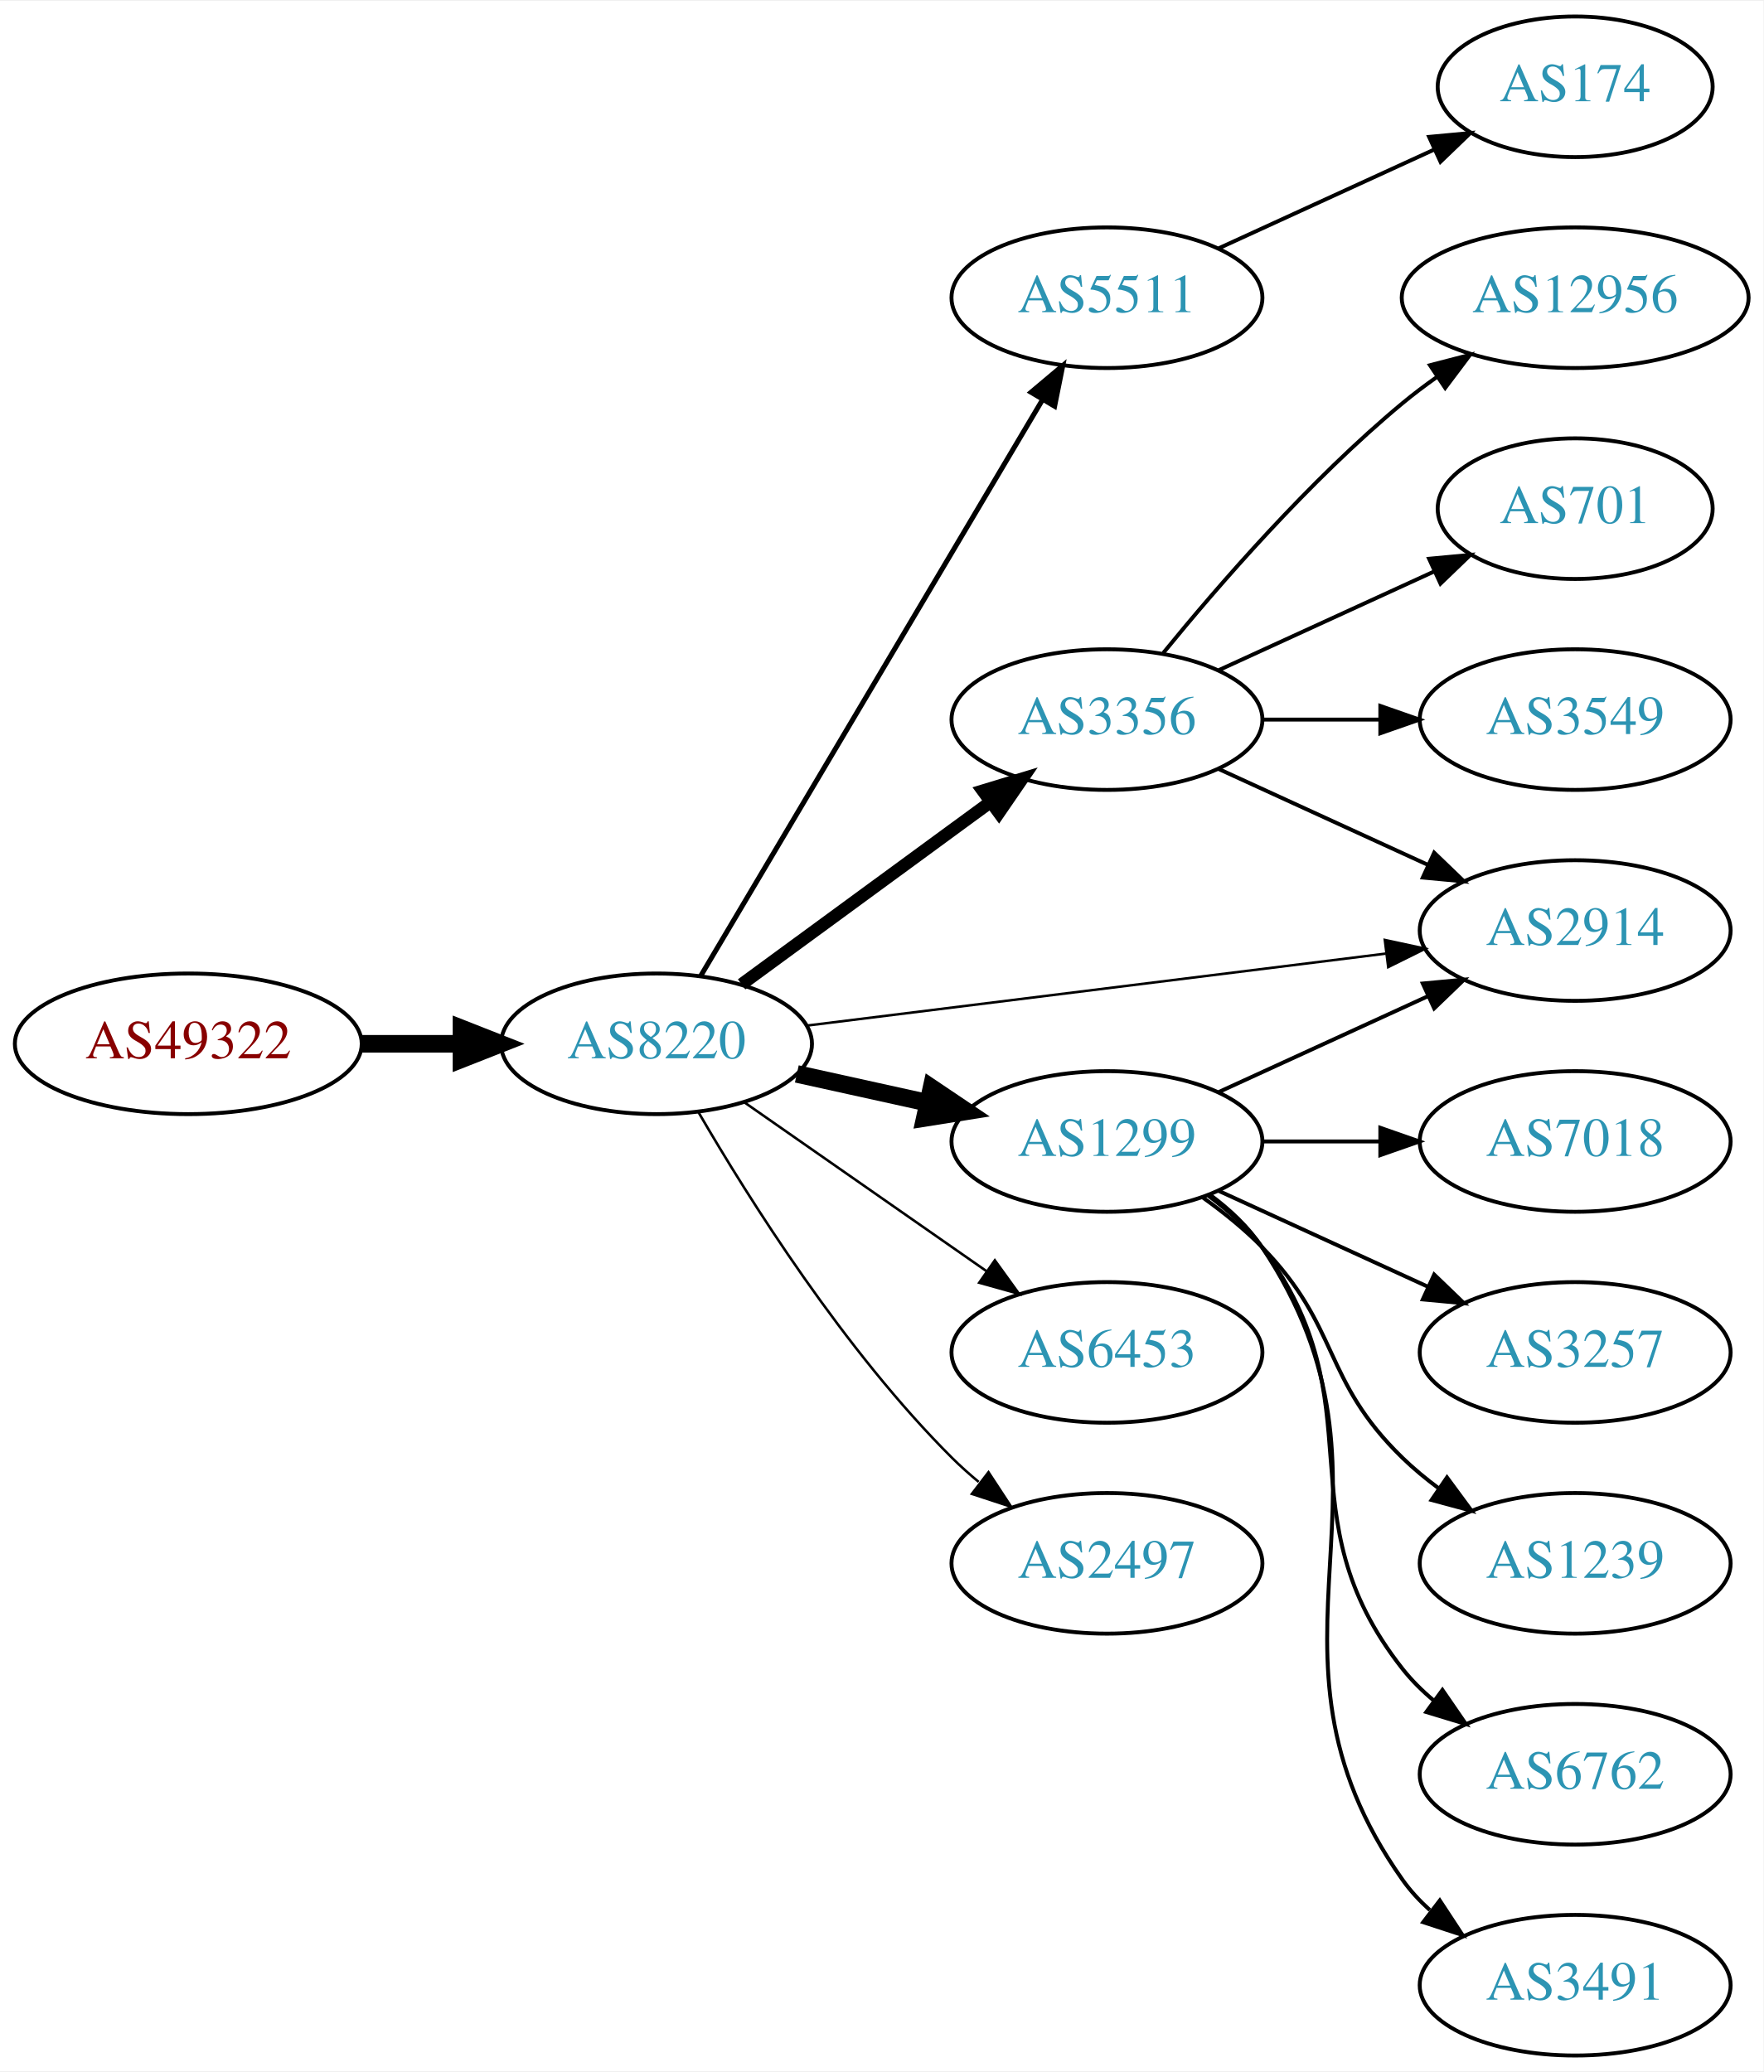
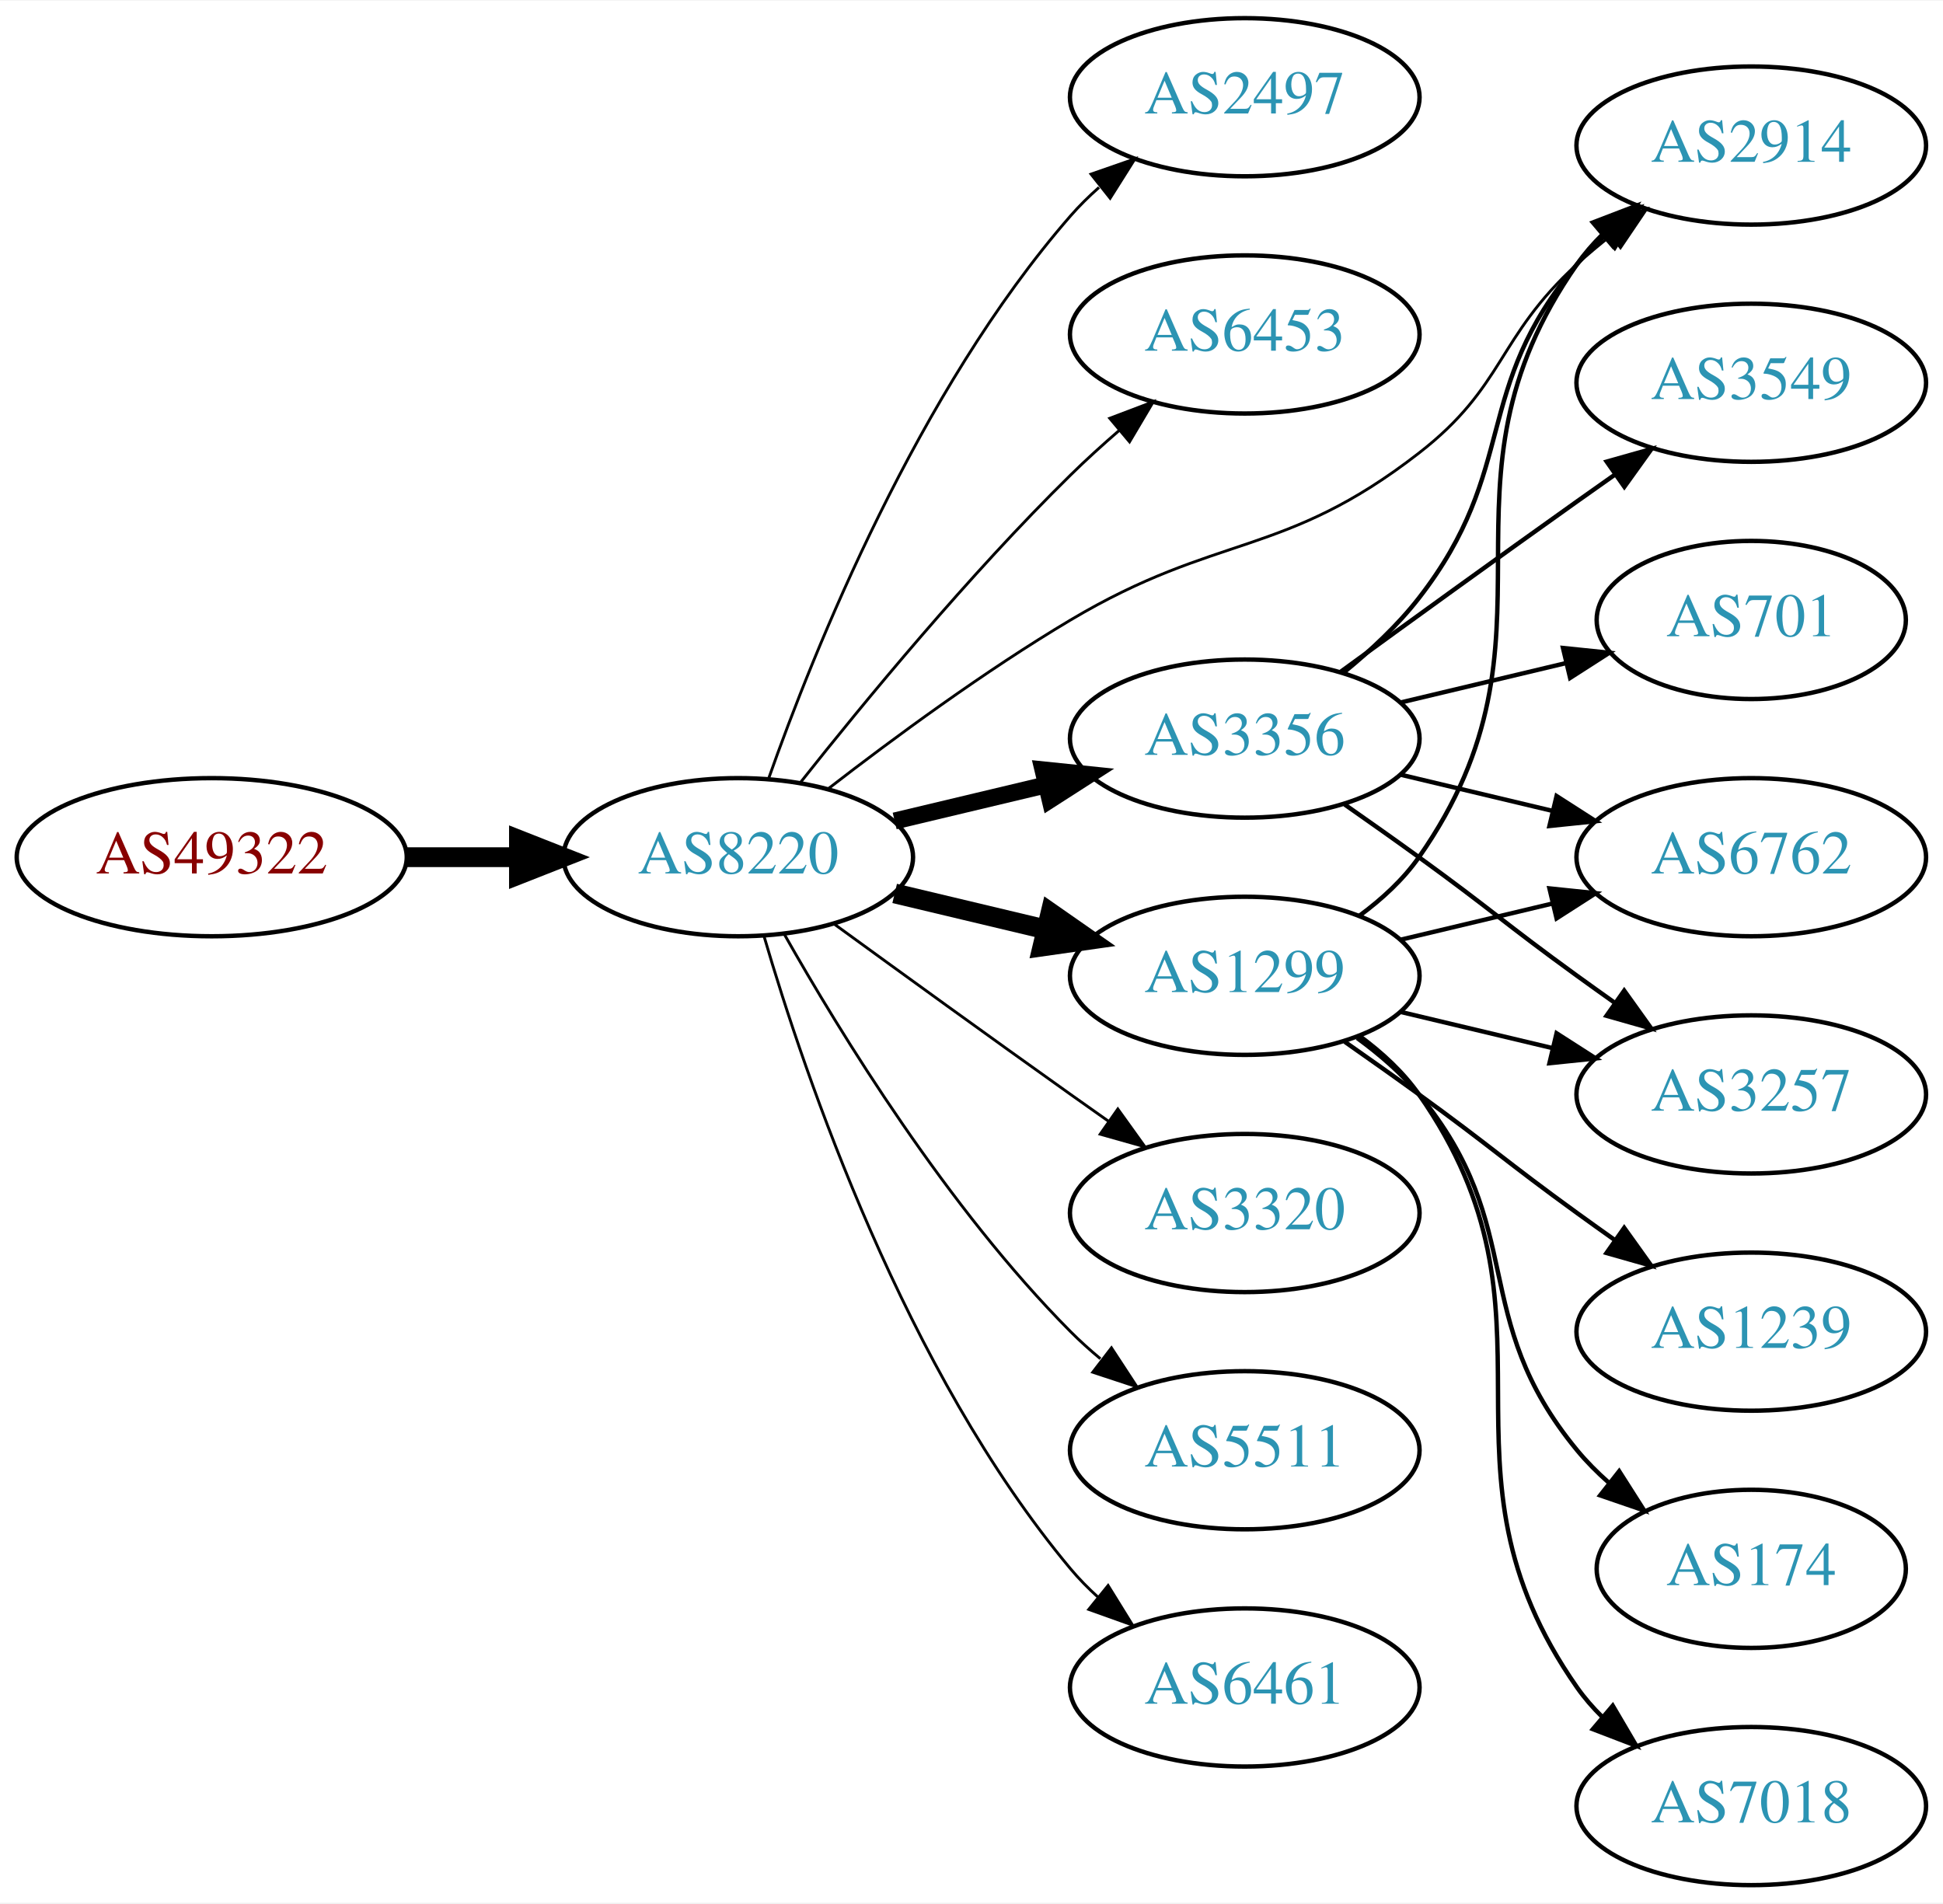
- <svg xmlns="http://www.w3.org/2000/svg" xmlns:xlink="http://www.w3.org/1999/xlink" width="451pt" height="530pt" viewBox="0.00 0.00 451.37 530.00">
-   <g id="graph0" class="graph" transform="scale(1 1) rotate(0) translate(4 526)">
-     <polygon fill="white" stroke="none" points="-4,4 -4,-526 447.37,-526 447.37,4 -4,4" />
+ <svg xmlns="http://www.w3.org/2000/svg" xmlns:xlink="http://www.w3.org/1999/xlink" width="442pt" height="433pt" viewBox="0.00 0.00 442.27 433.00">
+   <g id="graph0" class="graph" transform="scale(1 1) rotate(0) translate(4 429)">
+     <polygon fill="white" stroke="none" points="-4,4 -4,-429 438.271,-429 438.271,4 -4,4" />
    <g id="node1" class="node">
      <g id="a_node1">
        <a xlink:href="/asn/49322" xlink:title="AS49322 ~ ViM Internetdienstleistungen GmbH [AT]">
-           <ellipse fill="#ffffff" stroke="black" cx="44.196" cy="-259" rx="44.393" ry="18" />
-           <text text-anchor="middle" x="44.196" y="-255.3" font-family="Times,serif" font-size="14.00" fill="#880000">AS49322</text>
+           <ellipse fill="#ffffff" stroke="black" cx="44.196" cy="-234" rx="44.393" ry="18" />
+           <text text-anchor="middle" x="44.196" y="-230.3" font-family="Times,serif" font-size="14.00" fill="#880000">AS49322</text>
        </a>
      </g>
    </g>
    <g id="node2" class="node">
      <g id="a_node2">
        <a xlink:href="/asn/8220" xlink:title="AS8220 ~ COLT [GB]">
-           <ellipse fill="#ffffff" stroke="black" cx="164.039" cy="-259" rx="39.794" ry="18" />
-           <text text-anchor="middle" x="164.039" y="-255.3" font-family="Times,serif" font-size="14.00" fill="#2c94b3">AS8220</text>
+           <ellipse fill="#ffffff" stroke="black" cx="164.039" cy="-234" rx="39.794" ry="18" />
+           <text text-anchor="middle" x="164.039" y="-230.3" font-family="Times,serif" font-size="14.00" fill="#2c94b3">AS8220</text>
        </a>
      </g>
    </g>
    <g id="edge1" class="edge">
-       <path fill="none" stroke="black" stroke-width="4.5" d="M88.407,-259C96.72,-259 105.482,-259 113.965,-259" />
-       <polygon fill="black" stroke="black" stroke-width="4.5" points="114.123,-262.938 124.123,-259 114.123,-255.063 114.123,-262.938" />
+       <path fill="none" stroke="black" stroke-width="4.5" d="M88.407,-234C96.72,-234 105.482,-234 113.965,-234" />
+       <polygon fill="black" stroke="black" stroke-width="4.5" points="114.123,-237.938 124.123,-234 114.123,-230.063 114.123,-237.938" />
    </g>
    <g id="node3" class="node">
      <g id="a_node3">
-         <a xlink:href="/asn/2914" xlink:title="AS2914 ~ NTT America, Inc. [US]">
-           <ellipse fill="#ffffff" stroke="black" cx="399.174" cy="-288" rx="39.794" ry="18" />
-           <text text-anchor="middle" x="399.174" y="-284.3" font-family="Times,serif" font-size="14.00" fill="#2c94b3">AS2914</text>
+         <a xlink:href="/asn/2497" xlink:title="AS2497 ~ Internet Initiative Japan Inc. [JP]">
+           <ellipse fill="#ffffff" stroke="black" cx="279.332" cy="-407" rx="39.794" ry="18" />
+           <text text-anchor="middle" x="279.332" y="-403.3" font-family="Times,serif" font-size="14.00" fill="#2c94b3">AS2497</text>
        </a>
      </g>
    </g>
    <g id="edge2" class="edge">
-       <path fill="none" stroke="black" stroke-width="0.643" d="M202.496,-263.659C242.773,-268.669 306.907,-276.647 350.694,-282.094" />
-       <polygon fill="black" stroke="black" stroke-width="0.643" points="350.454,-285.591 360.81,-283.352 351.318,-278.644 350.454,-285.591" />
+       <path fill="none" stroke="black" stroke-width="0.643" d="M170.927,-251.824C181.255,-281.096 204.898,-340.08 239.685,-380 241.651,-382.256 243.844,-384.419 246.159,-386.468" />
+       <polygon fill="black" stroke="black" stroke-width="0.643" points="244.338,-389.492 254.345,-392.973 248.693,-384.012 244.338,-389.492" />
    </g>
    <g id="node4" class="node">
      <g id="a_node4">
-         <a xlink:href="/asn/5511" xlink:title="AS5511 ~ Orange S.A. [FR]">
-           <ellipse fill="#ffffff" stroke="black" cx="279.332" cy="-450" rx="39.794" ry="18" />
-           <text text-anchor="middle" x="279.332" y="-446.3" font-family="Times,serif" font-size="14.00" fill="#2c94b3">AS5511</text>
+         <a xlink:href="/asn/6453" xlink:title="AS6453 ~ TATA COMMUNICATIONS (AMERICA) INC [US]">
+           <ellipse fill="#ffffff" stroke="black" cx="279.332" cy="-353" rx="39.794" ry="18" />
+           <text text-anchor="middle" x="279.332" y="-349.3" font-family="Times,serif" font-size="14.00" fill="#2c94b3">AS6453</text>
        </a>
      </g>
    </g>
    <g id="edge3" class="edge">
-       <path fill="none" stroke="black" stroke-width="1.286" d="M175.292,-276.287C195.211,-309.867 239.239,-384.094 262.776,-423.776" />
-       <polygon fill="black" stroke="black" stroke-width="1.286" points="259.907,-425.799 268.019,-432.615 265.928,-422.228 259.907,-425.799" />
+       <path fill="none" stroke="black" stroke-width="0.643" d="M178.274,-251.101C192.611,-269.21 216.546,-298.263 239.685,-321 243.153,-324.408 246.946,-327.85 250.757,-331.151" />
+       <polygon fill="black" stroke="black" stroke-width="0.643" points="248.601,-333.911 258.507,-337.67 253.107,-328.554 248.601,-333.911" />
    </g>
    <g id="node5" class="node">
      <g id="a_node5">
        <a xlink:href="/asn/3356" xlink:title="AS3356 ~ Level 3 Parent, LLC [US]">
-           <ellipse fill="#ffffff" stroke="black" cx="279.332" cy="-342" rx="39.794" ry="18" />
-           <text text-anchor="middle" x="279.332" y="-338.3" font-family="Times,serif" font-size="14.00" fill="#2c94b3">AS3356</text>
+           <ellipse fill="#ffffff" stroke="black" cx="279.332" cy="-261" rx="39.794" ry="18" />
+           <text text-anchor="middle" x="279.332" y="-257.3" font-family="Times,serif" font-size="14.00" fill="#2c94b3">AS3356</text>
        </a>
      </g>
    </g>
    <g id="edge4" class="edge">
-       <path fill="none" stroke="black" stroke-width="3.214" d="M185.818,-274.223C203.705,-287.327 229.696,-306.369 249.578,-320.935" />
-       <polygon fill="black" stroke="black" stroke-width="3.214" points="247.548,-323.787 257.684,-326.873 251.685,-318.14 247.548,-323.787" />
+       <path fill="none" stroke="black" stroke-width="3.857" d="M199.646,-242.248C210.517,-244.838 222.671,-247.735 234.114,-250.462" />
+       <polygon fill="black" stroke="black" stroke-width="3.857" points="233.397,-253.889 243.936,-252.803 235.02,-247.08 233.397,-253.889" />
    </g>
    <g id="node6" class="node">
      <g id="a_node6">
-         <a xlink:href="/asn/1299" xlink:title="AS1299 ~ Telia Carrier [EU]">
-           <ellipse fill="#ffffff" stroke="black" cx="279.332" cy="-234" rx="39.794" ry="18" />
-           <text text-anchor="middle" x="279.332" y="-230.3" font-family="Times,serif" font-size="14.00" fill="#2c94b3">AS1299</text>
+         <a xlink:href="/asn/2914" xlink:title="AS2914 ~ NTT America, Inc. [US]">
+           <ellipse fill="#ffffff" stroke="black" cx="394.625" cy="-396" rx="39.794" ry="18" />
+           <text text-anchor="middle" x="394.625" y="-392.3" font-family="Times,serif" font-size="14.00" fill="#2c94b3">AS2914</text>
        </a>
      </g>
    </g>
    <g id="edge5" class="edge">
-       <path fill="none" stroke="black" stroke-width="4.5" d="M199.955,-251.295C210.508,-248.967 222.246,-246.376 233.359,-243.924" />
-       <polygon fill="black" stroke="black" stroke-width="4.5" points="234.419,-247.722 243.336,-241.722 232.722,-240.032 234.419,-247.722" />
+       <path fill="none" stroke="black" stroke-width="0.643" d="M184.65,-249.681C199.332,-261.044 220.164,-276.389 239.685,-288 273.272,-307.977 288.114,-302.029 318.978,-326 338.663,-341.288 336.602,-352.161 354.978,-369 357.392,-371.212 359.995,-373.392 362.669,-375.496" />
+       <polygon fill="black" stroke="black" stroke-width="0.643" points="360.674,-378.374 370.787,-381.535 364.853,-372.758 360.674,-378.374" />
    </g>
    <g id="node7" class="node">
      <g id="a_node7">
-         <a xlink:href="/asn/6453" xlink:title="AS6453 ~ TATA COMMUNICATIONS (AMERICA) INC [US]">
-           <ellipse fill="#ffffff" stroke="black" cx="279.332" cy="-180" rx="39.794" ry="18" />
-           <text text-anchor="middle" x="279.332" y="-176.3" font-family="Times,serif" font-size="14.00" fill="#2c94b3">AS6453</text>
+         <a xlink:href="/asn/1299" xlink:title="AS1299 ~ Telia Carrier [EU]">
+           <ellipse fill="#ffffff" stroke="black" cx="279.332" cy="-207" rx="39.794" ry="18" />
+           <text text-anchor="middle" x="279.332" y="-203.3" font-family="Times,serif" font-size="14.00" fill="#2c94b3">AS1299</text>
        </a>
      </g>
    </g>
    <g id="edge6" class="edge">
-       <path fill="none" stroke="black" stroke-width="0.643" d="M186.615,-243.955C204.175,-231.71 229.149,-214.295 248.603,-200.73" />
-       <polygon fill="black" stroke="black" stroke-width="0.643" points="250.635,-203.58 256.836,-194.989 246.631,-197.838 250.635,-203.58" />
+       <path fill="none" stroke="black" stroke-width="4.5" d="M199.646,-225.752C210.517,-223.162 222.671,-220.265 234.114,-217.538" />
+       <polygon fill="black" stroke="black" stroke-width="4.5" points="235.122,-221.346 243.936,-215.197 233.296,-213.685 235.122,-221.346" />
    </g>
    <g id="node8" class="node">
      <g id="a_node8">
-         <a xlink:href="/asn/2497" xlink:title="AS2497 ~ Internet Initiative Japan Inc. [JP]">
-           <ellipse fill="#ffffff" stroke="black" cx="279.332" cy="-126" rx="39.794" ry="18" />
-           <text text-anchor="middle" x="279.332" y="-122.3" font-family="Times,serif" font-size="14.00" fill="#2c94b3">AS2497</text>
+         <a xlink:href="/asn/3320" xlink:title="AS3320 ~ DTAG [DE]">
+           <ellipse fill="#ffffff" stroke="black" cx="279.332" cy="-153" rx="39.794" ry="18" />
+           <text text-anchor="middle" x="279.332" y="-149.3" font-family="Times,serif" font-size="14.00" fill="#2c94b3">AS3320</text>
        </a>
      </g>
    </g>
    <g id="edge7" class="edge">
-       <path fill="none" stroke="black" stroke-width="0.643" d="M174.791,-241.464C187.708,-219.229 212.1,-180.482 239.685,-153 241.805,-150.888 244.108,-148.828 246.498,-146.849" />
-       <polygon fill="black" stroke="black" stroke-width="0.643" points="249.012,-149.333 254.822,-140.473 244.755,-143.776 249.012,-149.333" />
+       <path fill="none" stroke="black" stroke-width="0.643" d="M185.887,-218.778C200.821,-207.909 221.435,-192.975 239.685,-180 242.506,-177.995 245.449,-175.915 248.397,-173.841" />
+       <polygon fill="black" stroke="black" stroke-width="0.643" points="250.443,-176.681 256.621,-168.074 246.424,-170.95 250.443,-176.681" />
    </g>
    <g id="node9" class="node">
      <g id="a_node9">
-         <a xlink:href="/asn/174" xlink:title="AS174 ~ Cogent Communications [US]">
-           <ellipse fill="#ffffff" stroke="black" cx="399.174" cy="-504" rx="35.194" ry="18" />
-           <text text-anchor="middle" x="399.174" y="-500.3" font-family="Times,serif" font-size="14.00" fill="#2c94b3">AS174</text>
+         <a xlink:href="/asn/5511" xlink:title="AS5511 ~ Orange S.A. [FR]">
+           <ellipse fill="#ffffff" stroke="black" cx="279.332" cy="-99" rx="39.794" ry="18" />
+           <text text-anchor="middle" x="279.332" y="-95.3" font-family="Times,serif" font-size="14.00" fill="#2c94b3">AS5511</text>
        </a>
      </g>
    </g>
    <g id="edge8" class="edge">
-       <path fill="none" stroke="black" d="M307.96,-462.661C324.377,-470.183 345.358,-479.798 362.955,-487.861" />
-       <polygon fill="black" stroke="black" points="361.783,-491.174 372.332,-492.158 364.7,-484.811 361.783,-491.174" />
-     </g>
-     <g id="edge12" class="edge">
-       <path fill="none" stroke="black" d="M307.96,-329.339C323.917,-322.027 344.188,-312.739 361.471,-304.819" />
-       <polygon fill="black" stroke="black" points="363.085,-307.929 370.718,-300.581 360.169,-301.565 363.085,-307.929" />
+       <path fill="none" stroke="black" stroke-width="0.643" d="M174.498,-216.51C187.28,-193.904 211.712,-154.114 239.685,-126 241.796,-123.879 244.092,-121.812 246.477,-119.829" />
+       <polygon fill="black" stroke="black" stroke-width="0.643" points="248.993,-122.31 254.793,-113.444 244.73,-116.758 248.993,-122.31" />
    </g>
    <g id="node10" class="node">
      <g id="a_node10">
-         <a xlink:href="/asn/3549" xlink:title="AS3549 ~ Level 3 Parent, LLC [US]">
-           <ellipse fill="#ffffff" stroke="black" cx="399.174" cy="-342" rx="39.794" ry="18" />
-           <text text-anchor="middle" x="399.174" y="-338.3" font-family="Times,serif" font-size="14.00" fill="#2c94b3">AS3549</text>
+         <a xlink:href="/asn/6461" xlink:title="AS6461 ~ Zayo Bandwidth [US]">
+           <ellipse fill="#ffffff" stroke="black" cx="279.332" cy="-45" rx="39.794" ry="18" />
+           <text text-anchor="middle" x="279.332" y="-41.3" font-family="Times,serif" font-size="14.00" fill="#2c94b3">AS6461</text>
        </a>
      </g>
    </g>
    <g id="edge9" class="edge">
-       <path fill="none" stroke="black" d="M319.244,-342C328.798,-342 339.147,-342 349.11,-342" />
-       <polygon fill="black" stroke="black" points="349.302,-345.5 359.302,-342 349.302,-338.5 349.302,-345.5" />
+       <path fill="none" stroke="black" stroke-width="0.643" d="M169.913,-215.998C179.227,-184.156 202.043,-117.019 239.685,-72 241.555,-69.763 243.654,-67.626 245.88,-65.604" />
+       <polygon fill="black" stroke="black" stroke-width="0.643" points="248.227,-68.207 253.799,-59.196 243.823,-62.766 248.227,-68.207" />
+     </g>
+     <g id="edge11" class="edge">
+       <path fill="none" stroke="black" d="M301.937,-276.108C307.961,-281.018 314.166,-286.81 318.978,-293 341.917,-322.508 330.852,-340.454 354.978,-369 356.86,-371.227 358.967,-373.357 361.199,-375.374" />
+       <polygon fill="black" stroke="black" points="359.149,-378.217 369.129,-381.772 363.544,-372.769 359.149,-378.217" />
    </g>
    <g id="node11" class="node">
      <g id="a_node11">
-         <a xlink:href="/asn/12956" xlink:title="AS12956 ~ TELXIUS [ES]">
-           <ellipse fill="#ffffff" stroke="black" cx="399.174" cy="-450" rx="44.393" ry="18" />
-           <text text-anchor="middle" x="399.174" y="-446.3" font-family="Times,serif" font-size="14.00" fill="#2c94b3">AS12956</text>
+         <a xlink:href="/asn/3257" xlink:title="AS3257 ~ GTT [DE]">
+           <ellipse fill="#ffffff" stroke="black" cx="394.625" cy="-180" rx="39.794" ry="18" />
+           <text text-anchor="middle" x="394.625" y="-176.3" font-family="Times,serif" font-size="14.00" fill="#2c94b3">AS3257</text>
        </a>
      </g>
    </g>
    <g id="edge10" class="edge">
-       <path fill="none" stroke="black" d="M293.751,-359.065C307.865,-376.375 331.28,-403.345 354.978,-423 357.716,-425.271 360.659,-427.494 363.677,-429.63" />
-       <polygon fill="black" stroke="black" points="362.009,-432.725 372.266,-435.379 365.903,-426.908 362.009,-432.725" />
+       <path fill="none" stroke="black" d="M302.089,-245.991C307.623,-242.121 313.542,-237.936 318.978,-234 335.178,-222.271 338.778,-218.729 354.978,-207 357.781,-204.971 360.712,-202.875 363.653,-200.79" />
+       <polygon fill="black" stroke="black" points="365.704,-203.627 371.868,-195.009 361.675,-197.903 365.704,-203.627" />
    </g>
    <g id="node12" class="node">
      <g id="a_node12">
-         <a xlink:href="/asn/701" xlink:title="AS701 ~ UUNET [US]">
-           <ellipse fill="#ffffff" stroke="black" cx="399.174" cy="-396" rx="35.194" ry="18" />
-           <text text-anchor="middle" x="399.174" y="-392.3" font-family="Times,serif" font-size="14.00" fill="#2c94b3">AS701</text>
-         </a>
-       </g>
-     </g>
-     <g id="edge11" class="edge">
-       <path fill="none" stroke="black" d="M307.96,-354.661C324.377,-362.183 345.358,-371.798 362.955,-379.861" />
-       <polygon fill="black" stroke="black" points="361.783,-383.174 372.332,-384.158 364.7,-376.811 361.783,-383.174" />
-     </g>
-     <g id="edge18" class="edge">
-       <path fill="none" stroke="black" d="M307.96,-246.661C323.917,-253.973 344.188,-263.261 361.471,-271.181" />
-       <polygon fill="black" stroke="black" points="360.169,-274.435 370.718,-275.419 363.085,-268.071 360.169,-274.435" />
+         <a xlink:href="/asn/3549" xlink:title="AS3549 ~ Level 3 Parent, LLC [US]">
+           <ellipse fill="#ffffff" stroke="black" cx="394.625" cy="-342" rx="39.794" ry="18" />
+           <text text-anchor="middle" x="394.625" y="-338.3" font-family="Times,serif" font-size="14.00" fill="#2c94b3">AS3549</text>
+         </a>
+       </g>
+     </g>
+     <g id="edge12" class="edge">
+       <path fill="none" stroke="black" d="M301.18,-276.222C316.114,-287.091 336.727,-302.025 354.978,-315 357.799,-317.005 360.742,-319.085 363.69,-321.159" />
+       <polygon fill="black" stroke="black" points="361.717,-324.05 371.914,-326.926 365.736,-318.319 361.717,-324.05" />
    </g>
    <g id="node13" class="node">
      <g id="a_node13">
-         <a xlink:href="/asn/7018" xlink:title="AS7018 ~ AT&amp;T Services, Inc. [US]">
-           <ellipse fill="#ffffff" stroke="black" cx="399.174" cy="-234" rx="39.794" ry="18" />
-           <text text-anchor="middle" x="399.174" y="-230.3" font-family="Times,serif" font-size="14.00" fill="#2c94b3">AS7018</text>
+         <a xlink:href="/asn/701" xlink:title="AS701 ~ UUNET [US]">
+           <ellipse fill="#ffffff" stroke="black" cx="394.625" cy="-288" rx="35.194" ry="18" />
+           <text text-anchor="middle" x="394.625" y="-284.3" font-family="Times,serif" font-size="14.00" fill="#2c94b3">AS701</text>
        </a>
      </g>
    </g>
    <g id="edge13" class="edge">
-       <path fill="none" stroke="black" d="M319.244,-234C328.798,-234 339.147,-234 349.11,-234" />
-       <polygon fill="black" stroke="black" points="349.302,-237.5 359.302,-234 349.302,-230.5 349.302,-237.5" />
+       <path fill="none" stroke="black" d="M314.939,-269.248C326.733,-272.058 340.038,-275.229 352.306,-278.153" />
+       <polygon fill="black" stroke="black" points="351.772,-281.624 362.311,-280.537 353.394,-274.814 351.772,-281.624" />
    </g>
    <g id="node14" class="node">
      <g id="a_node14">
-         <a xlink:href="/asn/3257" xlink:title="AS3257 ~ GTT [DE]">
-           <ellipse fill="#ffffff" stroke="black" cx="399.174" cy="-180" rx="39.794" ry="18" />
-           <text text-anchor="middle" x="399.174" y="-176.3" font-family="Times,serif" font-size="14.00" fill="#2c94b3">AS3257</text>
+         <a xlink:href="/asn/6762" xlink:title="AS6762 ~ TELECOM ITALIA SPARKLE S.p.A. [IT]">
+           <ellipse fill="#ffffff" stroke="black" cx="394.625" cy="-234" rx="39.794" ry="18" />
+           <text text-anchor="middle" x="394.625" y="-230.3" font-family="Times,serif" font-size="14.00" fill="#2c94b3">AS6762</text>
        </a>
      </g>
    </g>
    <g id="edge14" class="edge">
-       <path fill="none" stroke="black" d="M307.96,-221.339C323.917,-214.027 344.188,-204.739 361.471,-196.819" />
-       <polygon fill="black" stroke="black" points="363.085,-199.929 370.718,-192.581 360.169,-193.565 363.085,-199.929" />
+       <path fill="none" stroke="black" d="M314.939,-252.752C325.81,-250.162 337.964,-247.265 349.407,-244.538" />
+       <polygon fill="black" stroke="black" points="350.313,-247.92 359.229,-242.197 348.69,-241.111 350.313,-247.92" />
+     </g>
+     <g id="edge16" class="edge">
+       <path fill="none" stroke="black" d="M305.491,-220.716C310.555,-224.455 315.411,-228.904 318.978,-234 354.592,-284.869 319.365,-318.131 354.978,-369 356.65,-371.389 358.606,-373.635 360.733,-375.733" />
+       <polygon fill="black" stroke="black" points="358.573,-378.49 368.465,-382.284 363.097,-373.149 358.573,-378.49" />
+     </g>
+     <g id="edge19" class="edge">
+       <path fill="none" stroke="black" d="M314.939,-198.752C325.81,-196.162 337.964,-193.265 349.407,-190.538" />
+       <polygon fill="black" stroke="black" points="350.313,-193.92 359.229,-188.197 348.69,-187.111 350.313,-193.92" />
+     </g>
+     <g id="edge20" class="edge">
+       <path fill="none" stroke="black" d="M314.939,-215.248C325.81,-217.838 337.964,-220.735 349.407,-223.462" />
+       <polygon fill="black" stroke="black" points="348.69,-226.889 359.229,-225.803 350.313,-220.08 348.69,-226.889" />
    </g>
    <g id="node15" class="node">
      <g id="a_node15">
        <a xlink:href="/asn/1239" xlink:title="AS1239 ~ Sprint [US]">
-           <ellipse fill="#ffffff" stroke="black" cx="399.174" cy="-126" rx="39.794" ry="18" />
-           <text text-anchor="middle" x="399.174" y="-122.3" font-family="Times,serif" font-size="14.00" fill="#2c94b3">AS1239</text>
+           <ellipse fill="#ffffff" stroke="black" cx="394.625" cy="-126" rx="39.794" ry="18" />
+           <text text-anchor="middle" x="394.625" y="-122.3" font-family="Times,serif" font-size="14.00" fill="#2c94b3">AS1239</text>
        </a>
      </g>
    </g>
    <g id="edge15" class="edge">
-       <path fill="none" stroke="black" d="M303.926,-219.611C309.182,-215.852 314.513,-211.563 318.978,-207 339.151,-186.383 334.285,-173.094 354.978,-153 357.823,-150.237 360.997,-147.614 364.297,-145.166" />
-       <polygon fill="black" stroke="black" points="366.363,-147.994 372.645,-139.462 362.414,-142.214 366.363,-147.994" />
+       <path fill="none" stroke="black" d="M302.089,-191.991C307.623,-188.121 313.542,-183.936 318.978,-180 335.178,-168.271 338.778,-164.729 354.978,-153 357.781,-150.971 360.712,-148.875 363.653,-146.79" />
+       <polygon fill="black" stroke="black" points="365.704,-149.627 371.868,-141.009 361.675,-143.903 365.704,-149.627" />
    </g>
    <g id="node16" class="node">
      <g id="a_node16">
-         <a xlink:href="/asn/6762" xlink:title="AS6762 ~ TELECOM ITALIA SPARKLE S.p.A. [IT]">
-           <ellipse fill="#ffffff" stroke="black" cx="399.174" cy="-72" rx="39.794" ry="18" />
-           <text text-anchor="middle" x="399.174" y="-68.3" font-family="Times,serif" font-size="14.00" fill="#2c94b3">AS6762</text>
-         </a>
-       </g>
-     </g>
-     <g id="edge16" class="edge">
-       <path fill="none" stroke="black" d="M305.262,-220.118C310.338,-216.389 315.256,-211.984 318.978,-207 349.249,-166.458 323.679,-138.754 354.978,-99 357.303,-96.047 360.047,-93.33 363.006,-90.853" />
-       <polygon fill="black" stroke="black" points="365.199,-93.585 371.203,-84.855 361.065,-87.936 365.199,-93.585" />
+         <a xlink:href="/asn/174" xlink:title="AS174 ~ Cogent Communications [US]">
+           <ellipse fill="#ffffff" stroke="black" cx="394.625" cy="-72" rx="35.194" ry="18" />
+           <text text-anchor="middle" x="394.625" y="-68.3" font-family="Times,serif" font-size="14.00" fill="#2c94b3">AS174</text>
+         </a>
+       </g>
+     </g>
+     <g id="edge17" class="edge">
+       <path fill="none" stroke="black" d="M304.912,-192.844C310.007,-189.128 315.02,-184.799 318.978,-180 344.043,-149.606 329.913,-129.394 354.978,-99 357.113,-96.411 359.556,-93.959 362.152,-91.666" />
+       <polygon fill="black" stroke="black" points="364.56,-94.225 370.251,-85.288 360.229,-88.725 364.56,-94.225" />
    </g>
    <g id="node17" class="node">
      <g id="a_node17">
-         <a xlink:href="/asn/3491" xlink:title="AS3491 ~ PCCW Global, Inc. [US]">
-           <ellipse fill="#ffffff" stroke="black" cx="399.174" cy="-18" rx="39.794" ry="18" />
-           <text text-anchor="middle" x="399.174" y="-14.3" font-family="Times,serif" font-size="14.00" fill="#2c94b3">AS3491</text>
-         </a>
-       </g>
-     </g>
-     <g id="edge17" class="edge">
-       <path fill="none" stroke="black" d="M305.651,-220.393C310.707,-216.649 315.518,-212.169 318.978,-207 360.003,-145.706 312.399,-105.225 354.978,-45 356.969,-42.184 359.356,-39.599 361.972,-37.24" />
-       <polygon fill="black" stroke="black" points="364.525,-39.694 370.34,-30.838 360.271,-34.135 364.525,-39.694" />
+         <a xlink:href="/asn/7018" xlink:title="AS7018 ~ AT&amp;T Services, Inc. [US]">
+           <ellipse fill="#ffffff" stroke="black" cx="394.625" cy="-18" rx="39.794" ry="18" />
+           <text text-anchor="middle" x="394.625" y="-14.3" font-family="Times,serif" font-size="14.00" fill="#2c94b3">AS7018</text>
+         </a>
+       </g>
+     </g>
+     <g id="edge18" class="edge">
+       <path fill="none" stroke="black" d="M305.491,-193.284C310.555,-189.545 315.411,-185.096 318.978,-180 354.592,-129.131 319.365,-95.869 354.978,-45 356.65,-42.611 358.606,-40.365 360.733,-38.267" />
+       <polygon fill="black" stroke="black" points="363.097,-40.851 368.465,-31.716 358.573,-35.51 363.097,-40.851" />
    </g>
  </g>
</svg>
